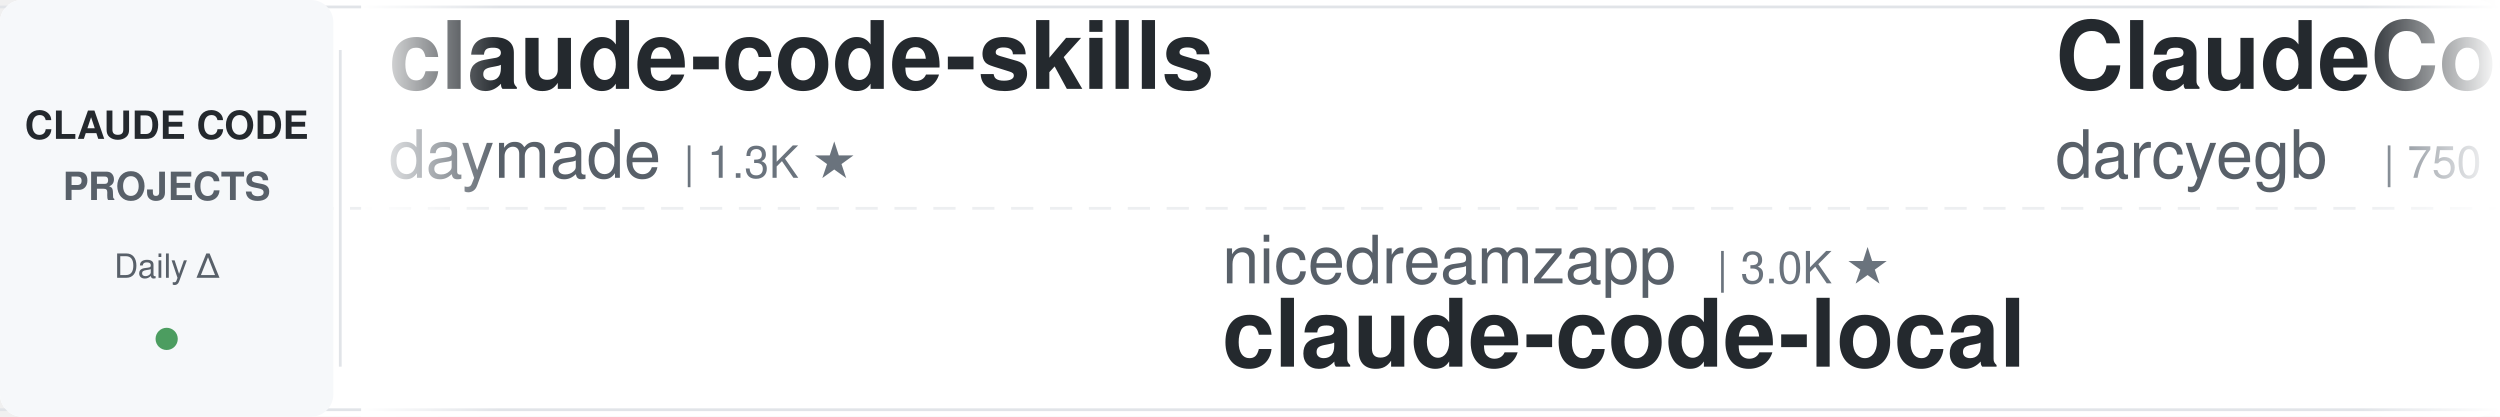
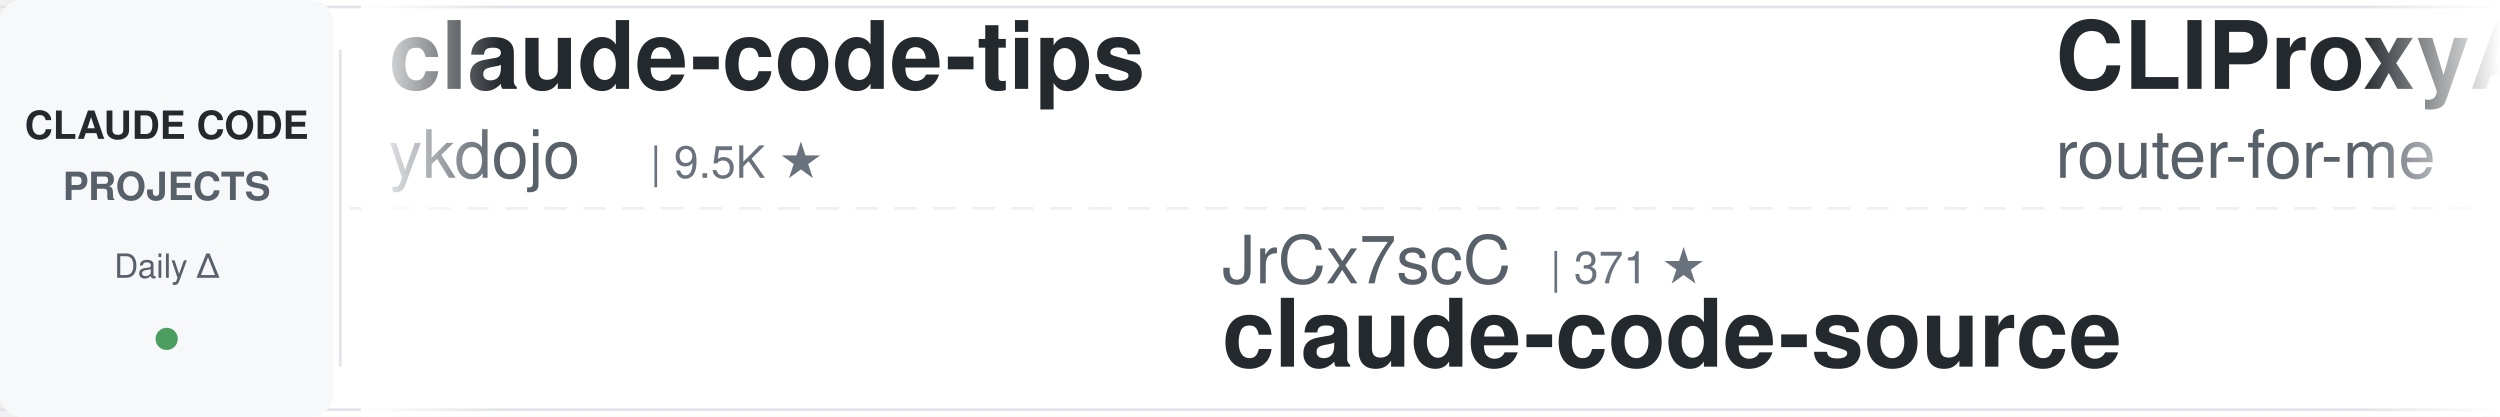
<svg xmlns="http://www.w3.org/2000/svg" width="900" height="150">
  <defs>
    <linearGradient id="leftFade" x1="0%" y1="0%" x2="100%" y2="0%">
      <stop offset="0%" style="stop-color:#ffffff;stop-opacity:1" />
      <stop offset="100%" style="stop-color:#ffffff;stop-opacity:0" />
    </linearGradient>
    <linearGradient id="rightFade" x1="0%" y1="0%" x2="100%" y2="0%">
      <stop offset="0%" style="stop-color:#ffffff;stop-opacity:0" />
      <stop offset="100%" style="stop-color:#ffffff;stop-opacity:1" />
    </linearGradient>
  </defs>
  <rect width="900" height="150" fill="#ffffff" rx="8" />
  <rect x="0" y="2" width="900" height="1" fill="#e1e4e8" />
  <rect x="0" y="147" width="900" height="1" fill="#e1e4e8" />
  <line x1="0" y1="75" x2="900" y2="75" stroke="#e1e4e8" stroke-width="1" stroke-dasharray="8 6" opacity="0.6" />
  <rect x="0" y="0" width="120" height="150" fill="#f6f8fa" rx="8" />
  <text x="60" y="50" font-family="-apple-system, BlinkMacSystemFont, 'Segoe UI', Helvetica, Arial, sans-serif" font-size="14" font-weight="600" fill="#24292e" text-anchor="middle">CLAUDE CODE</text>
  <text x="60" y="72" font-family="-apple-system, BlinkMacSystemFont, 'Segoe UI', Helvetica, Arial, sans-serif" font-size="14" font-weight="600" fill="#586069" text-anchor="middle">PROJECTS</text>
  <text x="60" y="100" font-family="-apple-system, BlinkMacSystemFont, 'Segoe UI', Helvetica, Arial, sans-serif" font-size="12" font-weight="500" fill="#586069" text-anchor="middle">Daily Δ</text>
  <circle cx="60" cy="122" r="4" fill="#22863a" opacity="0.8" />
  <rect x="122" y="18" width="1" height="114" fill="#e1e4e8" />
  <clipPath id="tickerClip">
    <rect x="130" y="0" width="770" height="150" />
  </clipPath>
  <g clip-path="url(#tickerClip)">
    <g id="tickerItems">
      <animateTransform attributeName="transform" attributeType="XML" type="translate" from="0 0" to="-3000 0" dur="54s" repeatCount="indefinite" />
      <g transform="translate(0, 0)">
-         <text x="140" y="32" font-family="-apple-system, BlinkMacSystemFont, 'Segoe UI', Helvetica, Arial, sans-serif" font-size="34" font-weight="600" fill="#24292e">claude-code-skills</text>
-         <text x="140" y="64" font-family="-apple-system, BlinkMacSystemFont, 'Segoe UI', Helvetica, Arial, sans-serif" font-size="24" font-weight="400" fill="#586069">daymade</text>
-         <text x="246" y="64" font-family="-apple-system, BlinkMacSystemFont, 'Segoe UI', Helvetica, Arial, sans-serif" font-size="16" font-weight="500" fill="#6a737d">| 1.3K ★</text>
+         <text x="140" y="32" font-family="-apple-system, BlinkMacSystemFont, 'Segoe UI', Helvetica, Arial, sans-serif" font-size="34" font-weight="600" fill="#24292e">claude-code-tips</text>
+         <text x="140" y="64" font-family="-apple-system, BlinkMacSystemFont, 'Segoe UI', Helvetica, Arial, sans-serif" font-size="24" font-weight="400" fill="#586069">ykdojo</text>
+         <text x="234" y="64" font-family="-apple-system, BlinkMacSystemFont, 'Segoe UI', Helvetica, Arial, sans-serif" font-size="16" font-weight="500" fill="#6a737d">| 9.5K ★</text>
      </g>
      <g transform="translate(300, 0)">
-         <text x="140" y="102" font-family="-apple-system, BlinkMacSystemFont, 'Segoe UI', Helvetica, Arial, sans-serif" font-size="24" font-weight="400" fill="#586069">nicedreamzapp</text>
-         <text x="318" y="102" font-family="-apple-system, BlinkMacSystemFont, 'Segoe UI', Helvetica, Arial, sans-serif" font-size="16" font-weight="500" fill="#6a737d">| 3.0K ★</text>
-         <text x="140" y="132" font-family="-apple-system, BlinkMacSystemFont, 'Segoe UI', Helvetica, Arial, sans-serif" font-size="34" font-weight="600" fill="#24292e">claude-code-local</text>
+         <text x="140" y="102" font-family="-apple-system, BlinkMacSystemFont, 'Segoe UI', Helvetica, Arial, sans-serif" font-size="24" font-weight="400" fill="#586069">JrCx7scC</text>
+         <text x="258" y="102" font-family="-apple-system, BlinkMacSystemFont, 'Segoe UI', Helvetica, Arial, sans-serif" font-size="16" font-weight="500" fill="#6a737d">| 371 ★</text>
+         <text x="140" y="132" font-family="-apple-system, BlinkMacSystemFont, 'Segoe UI', Helvetica, Arial, sans-serif" font-size="34" font-weight="600" fill="#24292e">claude-code-source</text>
      </g>
      <g transform="translate(600, 0)">
-         <text x="140" y="32" font-family="-apple-system, BlinkMacSystemFont, 'Segoe UI', Helvetica, Arial, sans-serif" font-size="34" font-weight="600" fill="#24292e">ClaudeCodeAgents</text>
-         <text x="140" y="64" font-family="-apple-system, BlinkMacSystemFont, 'Segoe UI', Helvetica, Arial, sans-serif" font-size="24" font-weight="400" fill="#586069">darcyegb</text>
-         <text x="258" y="64" font-family="-apple-system, BlinkMacSystemFont, 'Segoe UI', Helvetica, Arial, sans-serif" font-size="16" font-weight="500" fill="#6a737d">| 750 ★</text>
+         <text x="140" y="32" font-family="-apple-system, BlinkMacSystemFont, 'Segoe UI', Helvetica, Arial, sans-serif" font-size="34" font-weight="600" fill="#24292e">CLIProxyAPI</text>
+         <text x="140" y="64" font-family="-apple-system, BlinkMacSystemFont, 'Segoe UI', Helvetica, Arial, sans-serif" font-size="24" font-weight="400" fill="#586069">router-for-me</text>
+         <text x="318" y="64" font-family="-apple-system, BlinkMacSystemFont, 'Segoe UI', Helvetica, Arial, sans-serif" font-size="16" font-weight="500" fill="#6a737d">| 45.3K ★</text>
      </g>
      <g transform="translate(900, 0)">
-         <text x="140" y="102" font-family="-apple-system, BlinkMacSystemFont, 'Segoe UI', Helvetica, Arial, sans-serif" font-size="24" font-weight="400" fill="#586069">AICoderTudou</text>
-         <text x="306" y="102" font-family="-apple-system, BlinkMacSystemFont, 'Segoe UI', Helvetica, Arial, sans-serif" font-size="16" font-weight="500" fill="#6a737d">| 497 ★</text>
-         <text x="140" y="132" font-family="-apple-system, BlinkMacSystemFont, 'Segoe UI', Helvetica, Arial, sans-serif" font-size="34" font-weight="600" fill="#24292e">claude-code-tudou</text>
+         <text x="140" y="102" font-family="-apple-system, BlinkMacSystemFont, 'Segoe UI', Helvetica, Arial, sans-serif" font-size="24" font-weight="400" fill="#586069">xu-xiang</text>
+         <text x="258" y="102" font-family="-apple-system, BlinkMacSystemFont, 'Segoe UI', Helvetica, Arial, sans-serif" font-size="16" font-weight="500" fill="#6a737d">| 1.8K ★</text>
+         <text x="140" y="132" font-family="-apple-system, BlinkMacSystemFont, 'Segoe UI', Helvetica, Arial, sans-serif" font-size="34" font-weight="600" fill="#24292e">everything-claude-code-z...</text>
      </g>
      <g transform="translate(1200, 0)">
-         <text x="140" y="32" font-family="-apple-system, BlinkMacSystemFont, 'Segoe UI', Helvetica, Arial, sans-serif" font-size="34" font-weight="600" fill="#24292e">claude-code-analysis</text>
-         <text x="140" y="64" font-family="-apple-system, BlinkMacSystemFont, 'Segoe UI', Helvetica, Arial, sans-serif" font-size="24" font-weight="400" fill="#586069">liuup</text>
-         <text x="222" y="64" font-family="-apple-system, BlinkMacSystemFont, 'Segoe UI', Helvetica, Arial, sans-serif" font-size="16" font-weight="500" fill="#6a737d">| 3.7K ★</text>
+         <text x="140" y="32" font-family="-apple-system, BlinkMacSystemFont, 'Segoe UI', Helvetica, Arial, sans-serif" font-size="34" font-weight="600" fill="#24292e">claude-code-security-rev...</text>
+         <text x="140" y="64" font-family="-apple-system, BlinkMacSystemFont, 'Segoe UI', Helvetica, Arial, sans-serif" font-size="24" font-weight="400" fill="#586069">anthropics</text>
+         <text x="282" y="64" font-family="-apple-system, BlinkMacSystemFont, 'Segoe UI', Helvetica, Arial, sans-serif" font-size="16" font-weight="500" fill="#6a737d">| 5.7K ★</text>
      </g>
      <g transform="translate(1500, 0)">
-         <text x="140" y="102" font-family="-apple-system, BlinkMacSystemFont, 'Segoe UI', Helvetica, Arial, sans-serif" font-size="24" font-weight="400" fill="#586069">Maciek-roboblog</text>
-         <text x="342" y="102" font-family="-apple-system, BlinkMacSystemFont, 'Segoe UI', Helvetica, Arial, sans-serif" font-size="16" font-weight="500" fill="#6a737d">| 8.5K ★</text>
-         <text x="140" y="132" font-family="-apple-system, BlinkMacSystemFont, 'Segoe UI', Helvetica, Arial, sans-serif" font-size="34" font-weight="600" fill="#24292e">Claude-Code-Usage-Monito...</text>
+         <text x="140" y="102" font-family="-apple-system, BlinkMacSystemFont, 'Segoe UI', Helvetica, Arial, sans-serif" font-size="24" font-weight="400" fill="#586069">ding113</text>
+         <text x="246" y="102" font-family="-apple-system, BlinkMacSystemFont, 'Segoe UI', Helvetica, Arial, sans-serif" font-size="16" font-weight="500" fill="#6a737d">| 3.3K ★</text>
+         <text x="140" y="132" font-family="-apple-system, BlinkMacSystemFont, 'Segoe UI', Helvetica, Arial, sans-serif" font-size="34" font-weight="600" fill="#24292e">claude-code-hub</text>
      </g>
      <g transform="translate(1800, 0)">
-         <text x="140" y="32" font-family="-apple-system, BlinkMacSystemFont, 'Segoe UI', Helvetica, Arial, sans-serif" font-size="34" font-weight="600" fill="#24292e">claude-code-plugins-plus...</text>
-         <text x="140" y="64" font-family="-apple-system, BlinkMacSystemFont, 'Segoe UI', Helvetica, Arial, sans-serif" font-size="24" font-weight="400" fill="#586069">jeremylongshore</text>
-         <text x="342" y="64" font-family="-apple-system, BlinkMacSystemFont, 'Segoe UI', Helvetica, Arial, sans-serif" font-size="16" font-weight="500" fill="#6a737d">| 2.6K ★</text>
+         <text x="140" y="32" font-family="-apple-system, BlinkMacSystemFont, 'Segoe UI', Helvetica, Arial, sans-serif" font-size="34" font-weight="600" fill="#24292e">claude-code-reverse</text>
+         <text x="140" y="64" font-family="-apple-system, BlinkMacSystemFont, 'Segoe UI', Helvetica, Arial, sans-serif" font-size="24" font-weight="400" fill="#586069">Yuyz0112</text>
+         <text x="258" y="64" font-family="-apple-system, BlinkMacSystemFont, 'Segoe UI', Helvetica, Arial, sans-serif" font-size="16" font-weight="500" fill="#6a737d">| 2.4K ★</text>
      </g>
      <g transform="translate(2100, 0)">
-         <text x="140" y="102" font-family="-apple-system, BlinkMacSystemFont, 'Segoe UI', Helvetica, Arial, sans-serif" font-size="24" font-weight="400" fill="#586069">frankbria</text>
-         <text x="270" y="102" font-family="-apple-system, BlinkMacSystemFont, 'Segoe UI', Helvetica, Arial, sans-serif" font-size="16" font-weight="500" fill="#6a737d">| 9.6K ★</text>
-         <text x="140" y="132" font-family="-apple-system, BlinkMacSystemFont, 'Segoe UI', Helvetica, Arial, sans-serif" font-size="34" font-weight="600" fill="#24292e">ralph-claude-code</text>
+         <text x="140" y="102" font-family="-apple-system, BlinkMacSystemFont, 'Segoe UI', Helvetica, Arial, sans-serif" font-size="24" font-weight="400" fill="#586069">luyao618</text>
+         <text x="258" y="102" font-family="-apple-system, BlinkMacSystemFont, 'Segoe UI', Helvetica, Arial, sans-serif" font-size="16" font-weight="500" fill="#6a737d">| 1.6K ★</text>
+         <text x="140" y="132" font-family="-apple-system, BlinkMacSystemFont, 'Segoe UI', Helvetica, Arial, sans-serif" font-size="34" font-weight="600" fill="#24292e">Claude-Code-Source-Study</text>
      </g>
      <g transform="translate(2400, 0)">
+         <text x="140" y="32" font-family="-apple-system, BlinkMacSystemFont, 'Segoe UI', Helvetica, Arial, sans-serif" font-size="34" font-weight="600" fill="#24292e">claude-code-templates</text>
+         <text x="140" y="64" font-family="-apple-system, BlinkMacSystemFont, 'Segoe UI', Helvetica, Arial, sans-serif" font-size="24" font-weight="400" fill="#586069">davila7</text>
+         <text x="246" y="64" font-family="-apple-system, BlinkMacSystemFont, 'Segoe UI', Helvetica, Arial, sans-serif" font-size="16" font-weight="500" fill="#6a737d">| 29.9K ★</text>
+       </g>
+       <g transform="translate(2700, 0)">
+         <text x="140" y="102" font-family="-apple-system, BlinkMacSystemFont, 'Segoe UI', Helvetica, Arial, sans-serif" font-size="24" font-weight="400" fill="#586069">lorryjovens-hub</text>
+         <text x="342" y="102" font-family="-apple-system, BlinkMacSystemFont, 'Segoe UI', Helvetica, Arial, sans-serif" font-size="16" font-weight="500" fill="#6a737d">| 1.7K ★</text>
+         <text x="140" y="132" font-family="-apple-system, BlinkMacSystemFont, 'Segoe UI', Helvetica, Arial, sans-serif" font-size="34" font-weight="600" fill="#24292e">claude-code-rust</text>
+       </g>
+       <g transform="translate(3000, 0)">
+         <text x="140" y="32" font-family="-apple-system, BlinkMacSystemFont, 'Segoe UI', Helvetica, Arial, sans-serif" font-size="34" font-weight="600" fill="#24292e">claude-code-tips</text>
+         <text x="140" y="64" font-family="-apple-system, BlinkMacSystemFont, 'Segoe UI', Helvetica, Arial, sans-serif" font-size="24" font-weight="400" fill="#586069">ykdojo</text>
+         <text x="234" y="64" font-family="-apple-system, BlinkMacSystemFont, 'Segoe UI', Helvetica, Arial, sans-serif" font-size="16" font-weight="500" fill="#6a737d">| 9.5K ★</text>
+       </g>
+       <g transform="translate(3300, 0)">
+         <text x="140" y="102" font-family="-apple-system, BlinkMacSystemFont, 'Segoe UI', Helvetica, Arial, sans-serif" font-size="24" font-weight="400" fill="#586069">JrCx7scC</text>
+         <text x="258" y="102" font-family="-apple-system, BlinkMacSystemFont, 'Segoe UI', Helvetica, Arial, sans-serif" font-size="16" font-weight="500" fill="#6a737d">| 371 ★</text>
+         <text x="140" y="132" font-family="-apple-system, BlinkMacSystemFont, 'Segoe UI', Helvetica, Arial, sans-serif" font-size="34" font-weight="600" fill="#24292e">claude-code-source</text>
+       </g>
+       <g transform="translate(3600, 0)">
        <text x="140" y="32" font-family="-apple-system, BlinkMacSystemFont, 'Segoe UI', Helvetica, Arial, sans-serif" font-size="34" font-weight="600" fill="#24292e">CLIProxyAPI</text>
        <text x="140" y="64" font-family="-apple-system, BlinkMacSystemFont, 'Segoe UI', Helvetica, Arial, sans-serif" font-size="24" font-weight="400" fill="#586069">router-for-me</text>
-         <text x="318" y="64" font-family="-apple-system, BlinkMacSystemFont, 'Segoe UI', Helvetica, Arial, sans-serif" font-size="16" font-weight="500" fill="#6a737d">| 45.2K ★</text>
-       </g>
-       <g transform="translate(2700, 0)">
-         <text x="140" y="102" font-family="-apple-system, BlinkMacSystemFont, 'Segoe UI', Helvetica, Arial, sans-serif" font-size="24" font-weight="400" fill="#586069">wanshuiyin</text>
-         <text x="282" y="102" font-family="-apple-system, BlinkMacSystemFont, 'Segoe UI', Helvetica, Arial, sans-serif" font-size="16" font-weight="500" fill="#6a737d">| 13.9K ★</text>
-         <text x="140" y="132" font-family="-apple-system, BlinkMacSystemFont, 'Segoe UI', Helvetica, Arial, sans-serif" font-size="34" font-weight="600" fill="#24292e">Auto-claude-code-researc...</text>
-       </g>
-       <g transform="translate(3000, 0)">
-         <text x="140" y="32" font-family="-apple-system, BlinkMacSystemFont, 'Segoe UI', Helvetica, Arial, sans-serif" font-size="34" font-weight="600" fill="#24292e">claude-code-skills</text>
-         <text x="140" y="64" font-family="-apple-system, BlinkMacSystemFont, 'Segoe UI', Helvetica, Arial, sans-serif" font-size="24" font-weight="400" fill="#586069">daymade</text>
-         <text x="246" y="64" font-family="-apple-system, BlinkMacSystemFont, 'Segoe UI', Helvetica, Arial, sans-serif" font-size="16" font-weight="500" fill="#6a737d">| 1.3K ★</text>
-       </g>
-       <g transform="translate(3300, 0)">
-         <text x="140" y="102" font-family="-apple-system, BlinkMacSystemFont, 'Segoe UI', Helvetica, Arial, sans-serif" font-size="24" font-weight="400" fill="#586069">nicedreamzapp</text>
-         <text x="318" y="102" font-family="-apple-system, BlinkMacSystemFont, 'Segoe UI', Helvetica, Arial, sans-serif" font-size="16" font-weight="500" fill="#6a737d">| 3.0K ★</text>
-         <text x="140" y="132" font-family="-apple-system, BlinkMacSystemFont, 'Segoe UI', Helvetica, Arial, sans-serif" font-size="34" font-weight="600" fill="#24292e">claude-code-local</text>
-       </g>
-       <g transform="translate(3600, 0)">
-         <text x="140" y="32" font-family="-apple-system, BlinkMacSystemFont, 'Segoe UI', Helvetica, Arial, sans-serif" font-size="34" font-weight="600" fill="#24292e">ClaudeCodeAgents</text>
-         <text x="140" y="64" font-family="-apple-system, BlinkMacSystemFont, 'Segoe UI', Helvetica, Arial, sans-serif" font-size="24" font-weight="400" fill="#586069">darcyegb</text>
-         <text x="258" y="64" font-family="-apple-system, BlinkMacSystemFont, 'Segoe UI', Helvetica, Arial, sans-serif" font-size="16" font-weight="500" fill="#6a737d">| 750 ★</text>
+         <text x="318" y="64" font-family="-apple-system, BlinkMacSystemFont, 'Segoe UI', Helvetica, Arial, sans-serif" font-size="16" font-weight="500" fill="#6a737d">| 45.3K ★</text>
      </g>
      <g transform="translate(3900, 0)">
-         <text x="140" y="102" font-family="-apple-system, BlinkMacSystemFont, 'Segoe UI', Helvetica, Arial, sans-serif" font-size="24" font-weight="400" fill="#586069">AICoderTudou</text>
-         <text x="306" y="102" font-family="-apple-system, BlinkMacSystemFont, 'Segoe UI', Helvetica, Arial, sans-serif" font-size="16" font-weight="500" fill="#6a737d">| 497 ★</text>
-         <text x="140" y="132" font-family="-apple-system, BlinkMacSystemFont, 'Segoe UI', Helvetica, Arial, sans-serif" font-size="34" font-weight="600" fill="#24292e">claude-code-tudou</text>
+         <text x="140" y="102" font-family="-apple-system, BlinkMacSystemFont, 'Segoe UI', Helvetica, Arial, sans-serif" font-size="24" font-weight="400" fill="#586069">xu-xiang</text>
+         <text x="258" y="102" font-family="-apple-system, BlinkMacSystemFont, 'Segoe UI', Helvetica, Arial, sans-serif" font-size="16" font-weight="500" fill="#6a737d">| 1.8K ★</text>
+         <text x="140" y="132" font-family="-apple-system, BlinkMacSystemFont, 'Segoe UI', Helvetica, Arial, sans-serif" font-size="34" font-weight="600" fill="#24292e">everything-claude-code-z...</text>
      </g>
    </g>
  </g>
  <rect x="130" y="0" width="50" height="150" fill="url(#leftFade)" />
  <rect x="850" y="0" width="50" height="150" fill="url(#rightFade)" />
</svg>
